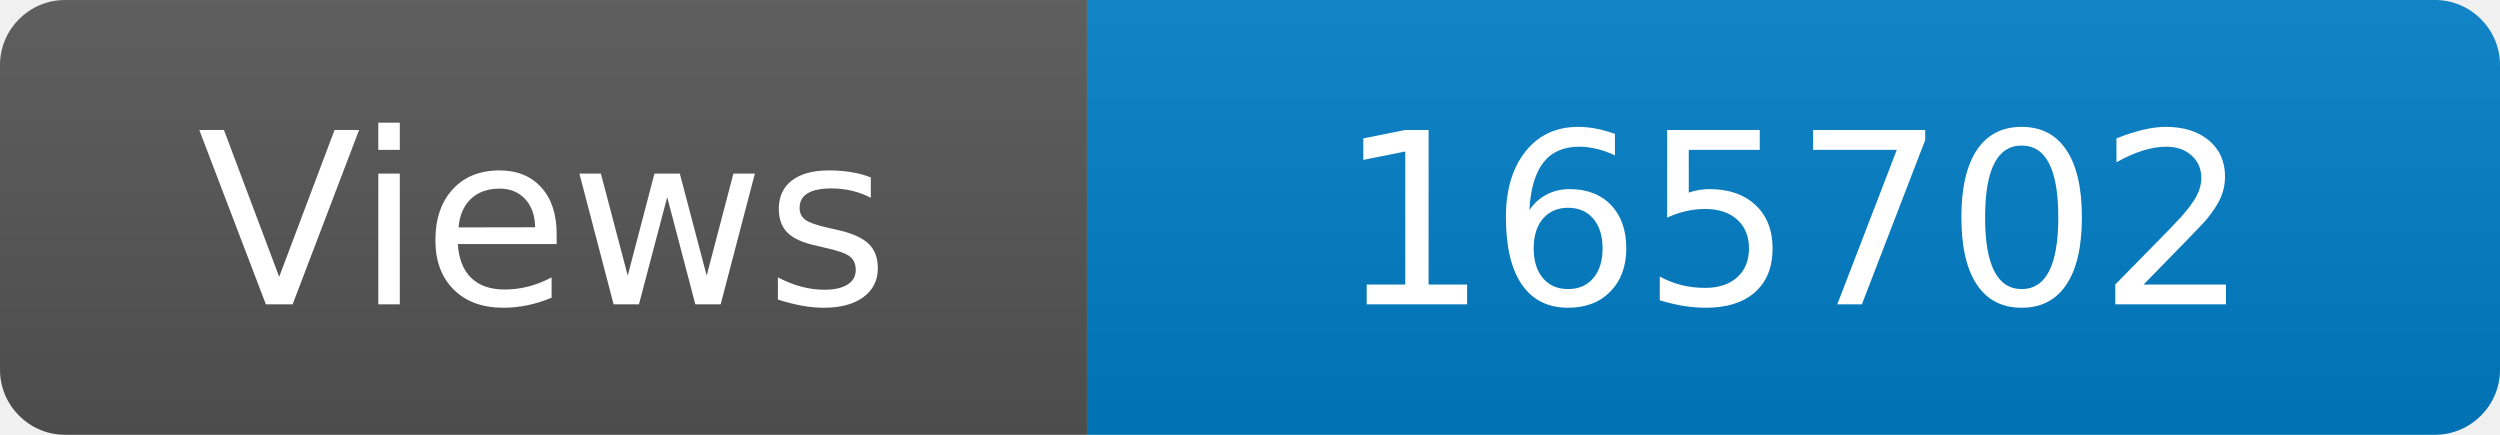
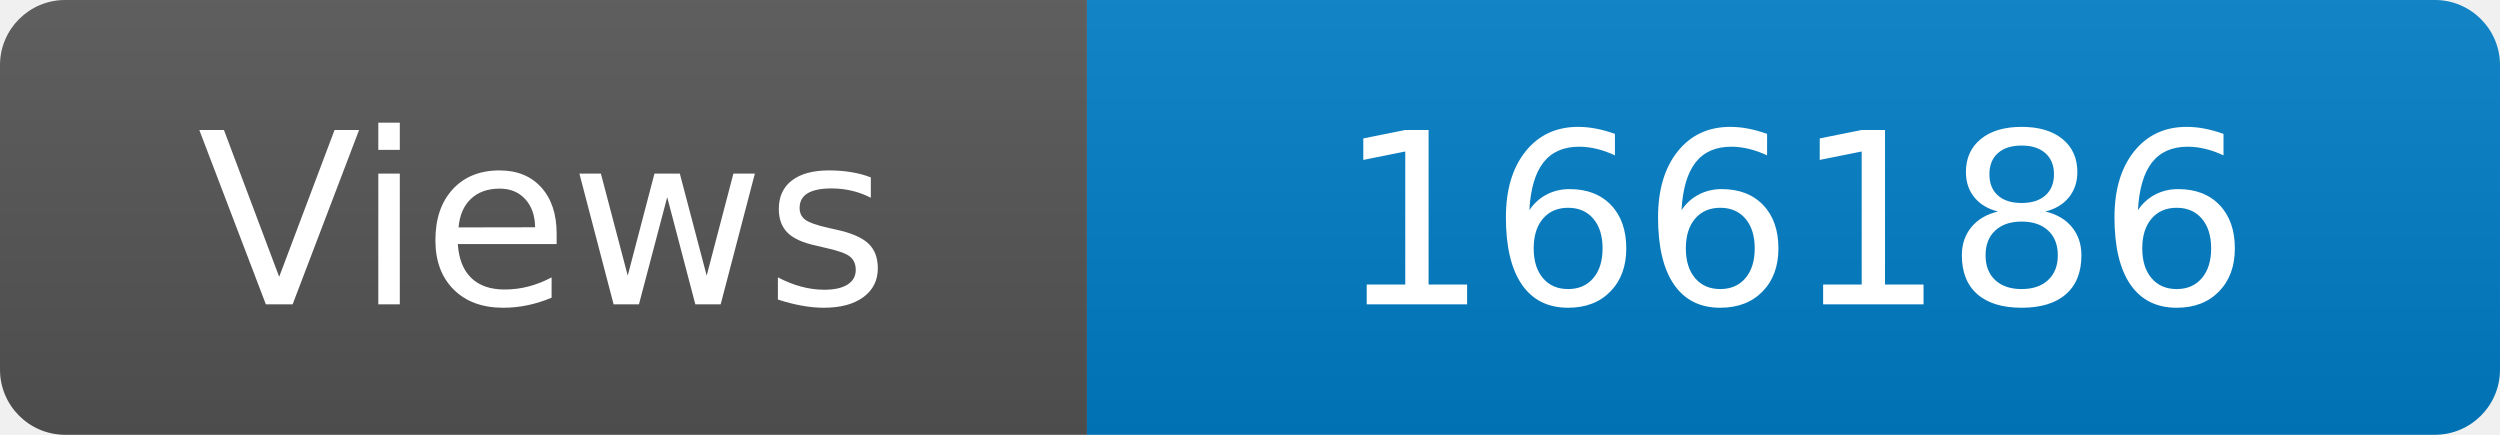
<svg xmlns="http://www.w3.org/2000/svg" width="115" height="20" role="img" aria-label="Maintained?: yes">
  <linearGradient id="s" x2="0" y2="100%">
    <stop offset="0" stop-color="#bbb" stop-opacity=".1" />
    <stop offset="1" stop-opacity=".1" />
  </linearGradient>
  <clipPath id="r">
    <rect width="115" height="20" rx="3" fill="#fff" />
  </clipPath>
  <g clip-path="url(#r)">
    <rect width="50" height="20" fill="#555" />
    <rect x="50" width="160" height="20" fill="#007ec6" />
    <rect width="115" height="20" fill="url(#s)" />
  </g>
  <g fill="#fff" text-anchor="middle" font-family="Verdana,Geneva,DejaVu Sans,sans-serif" font-size="110">
    <text x="250" y="140" transform="scale(.1)" fill="#fff">Views</text>
-     <text x="825" y="140" transform="scale(.1)" fill="#fff">165702</text>
+     <text x="825" y="140" transform="scale(.1)" fill="#fff">166186</text>
  </g>
</svg>
